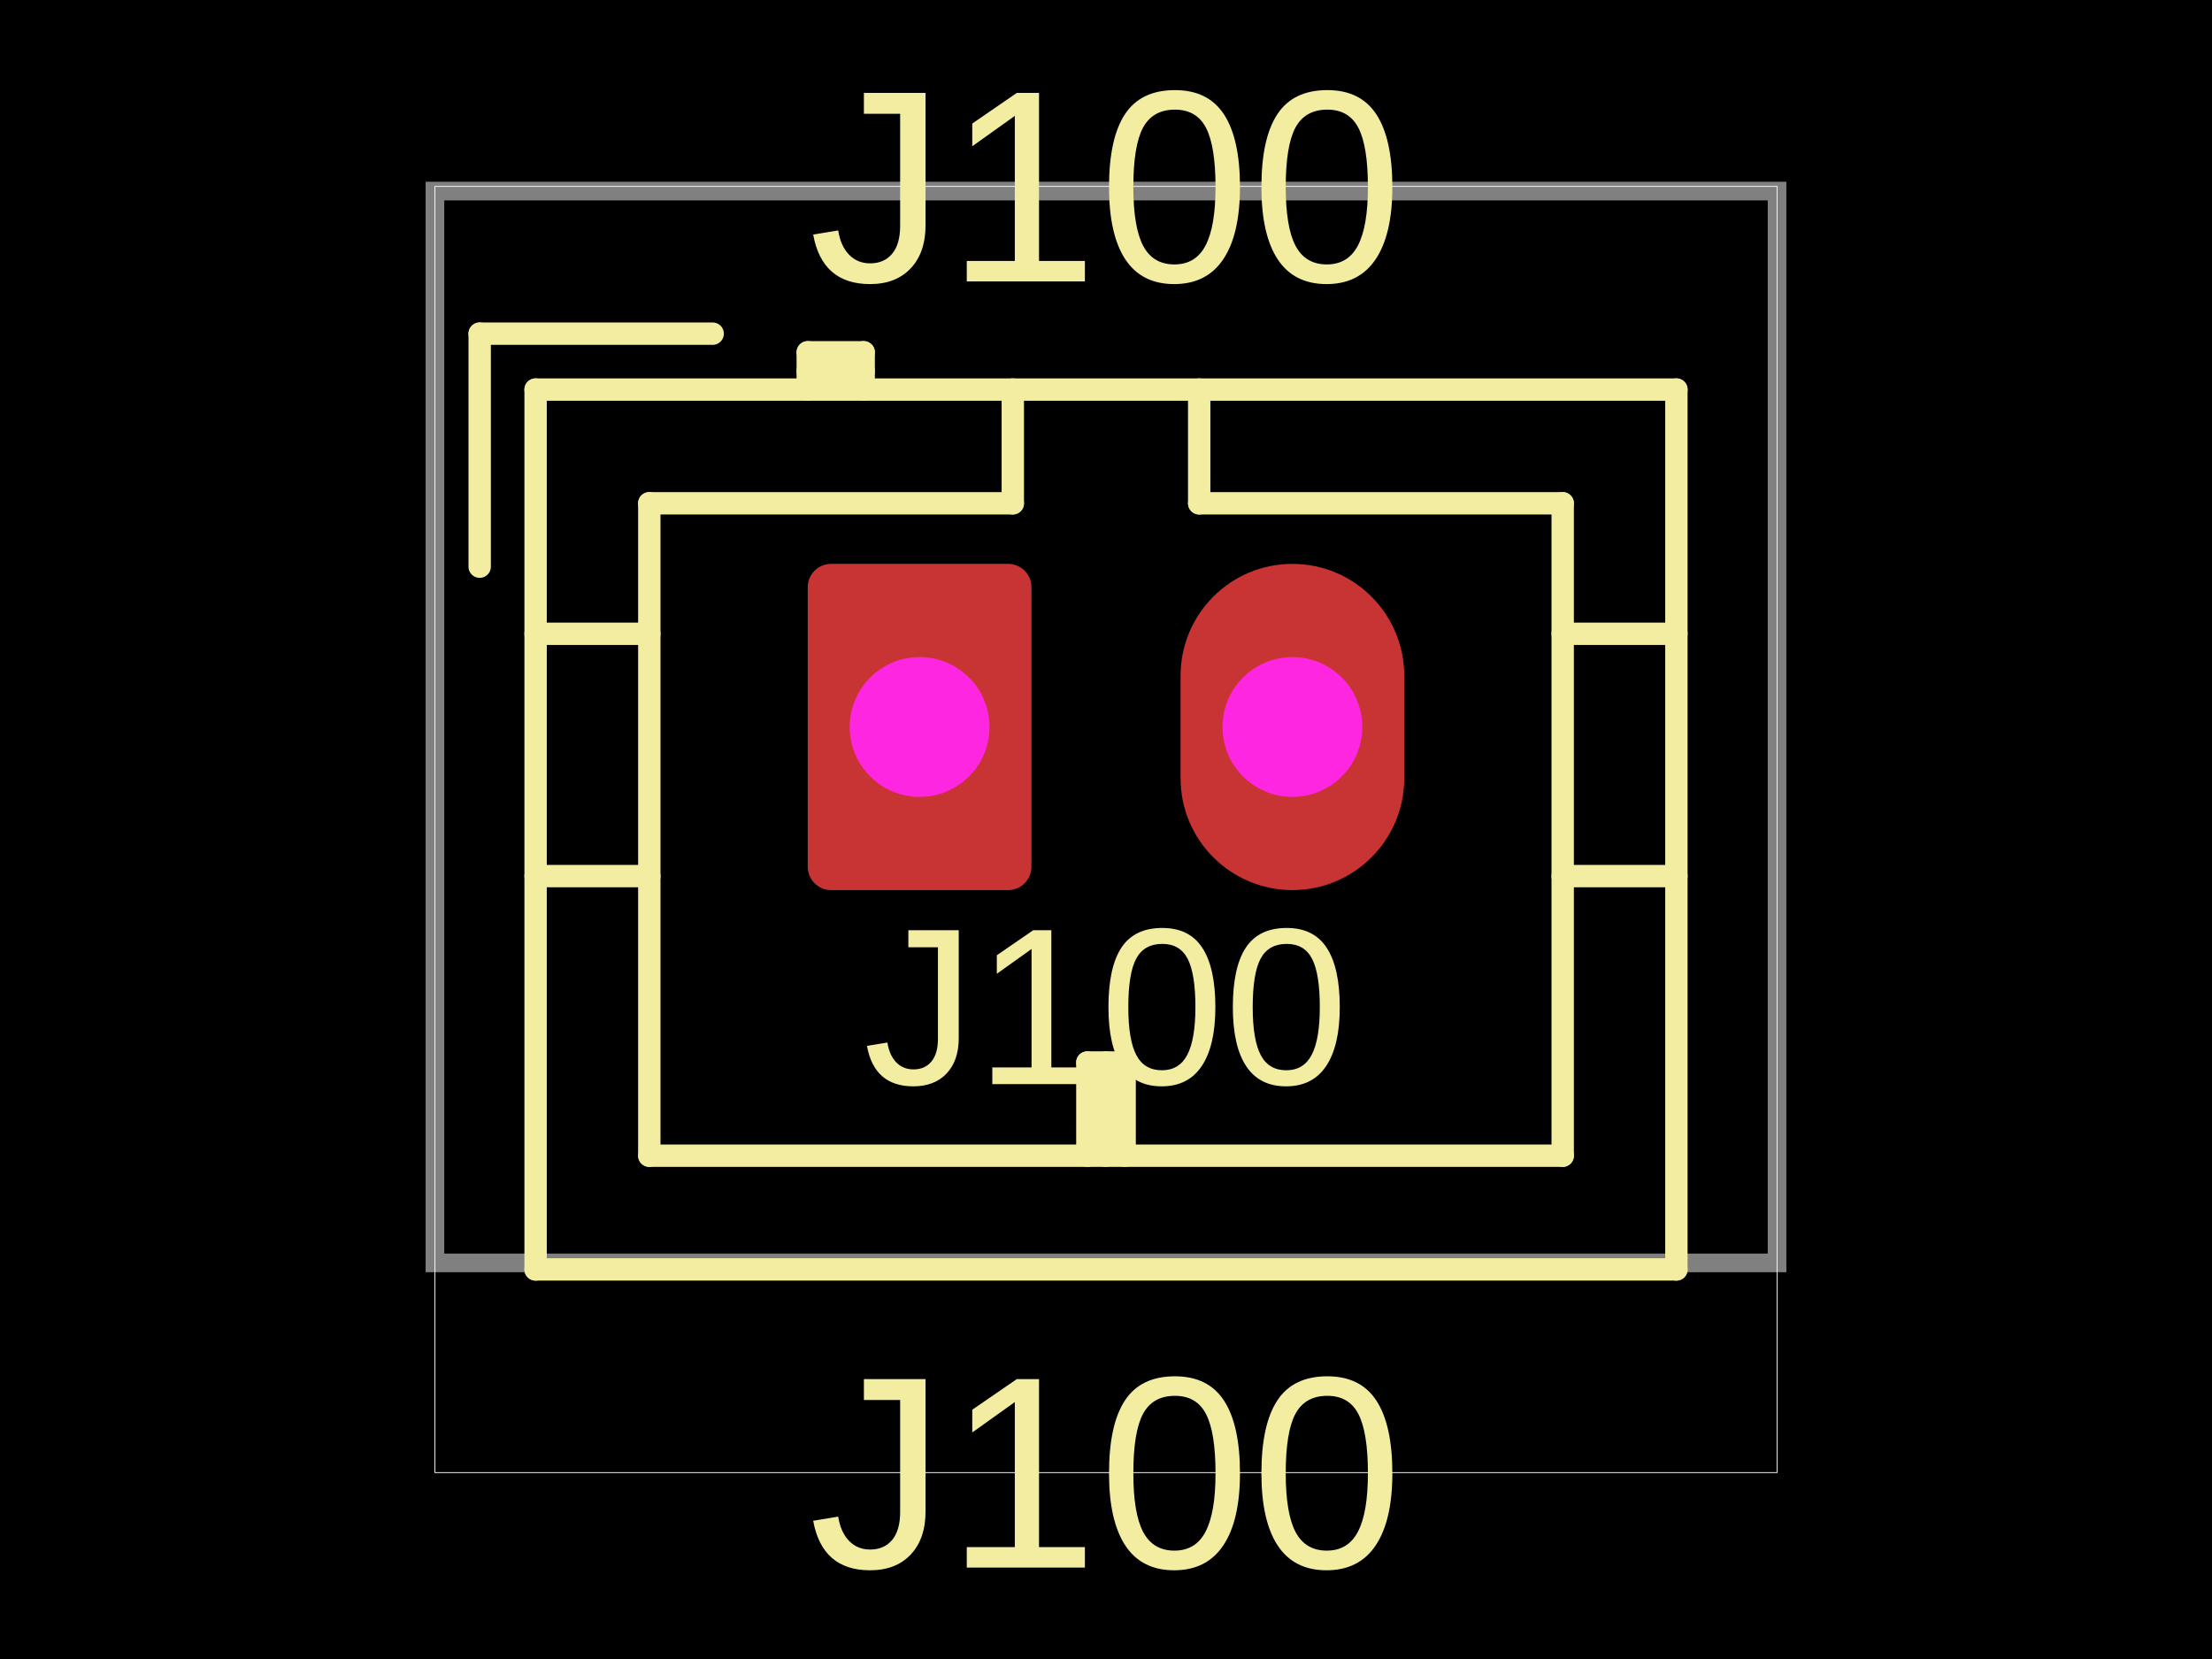
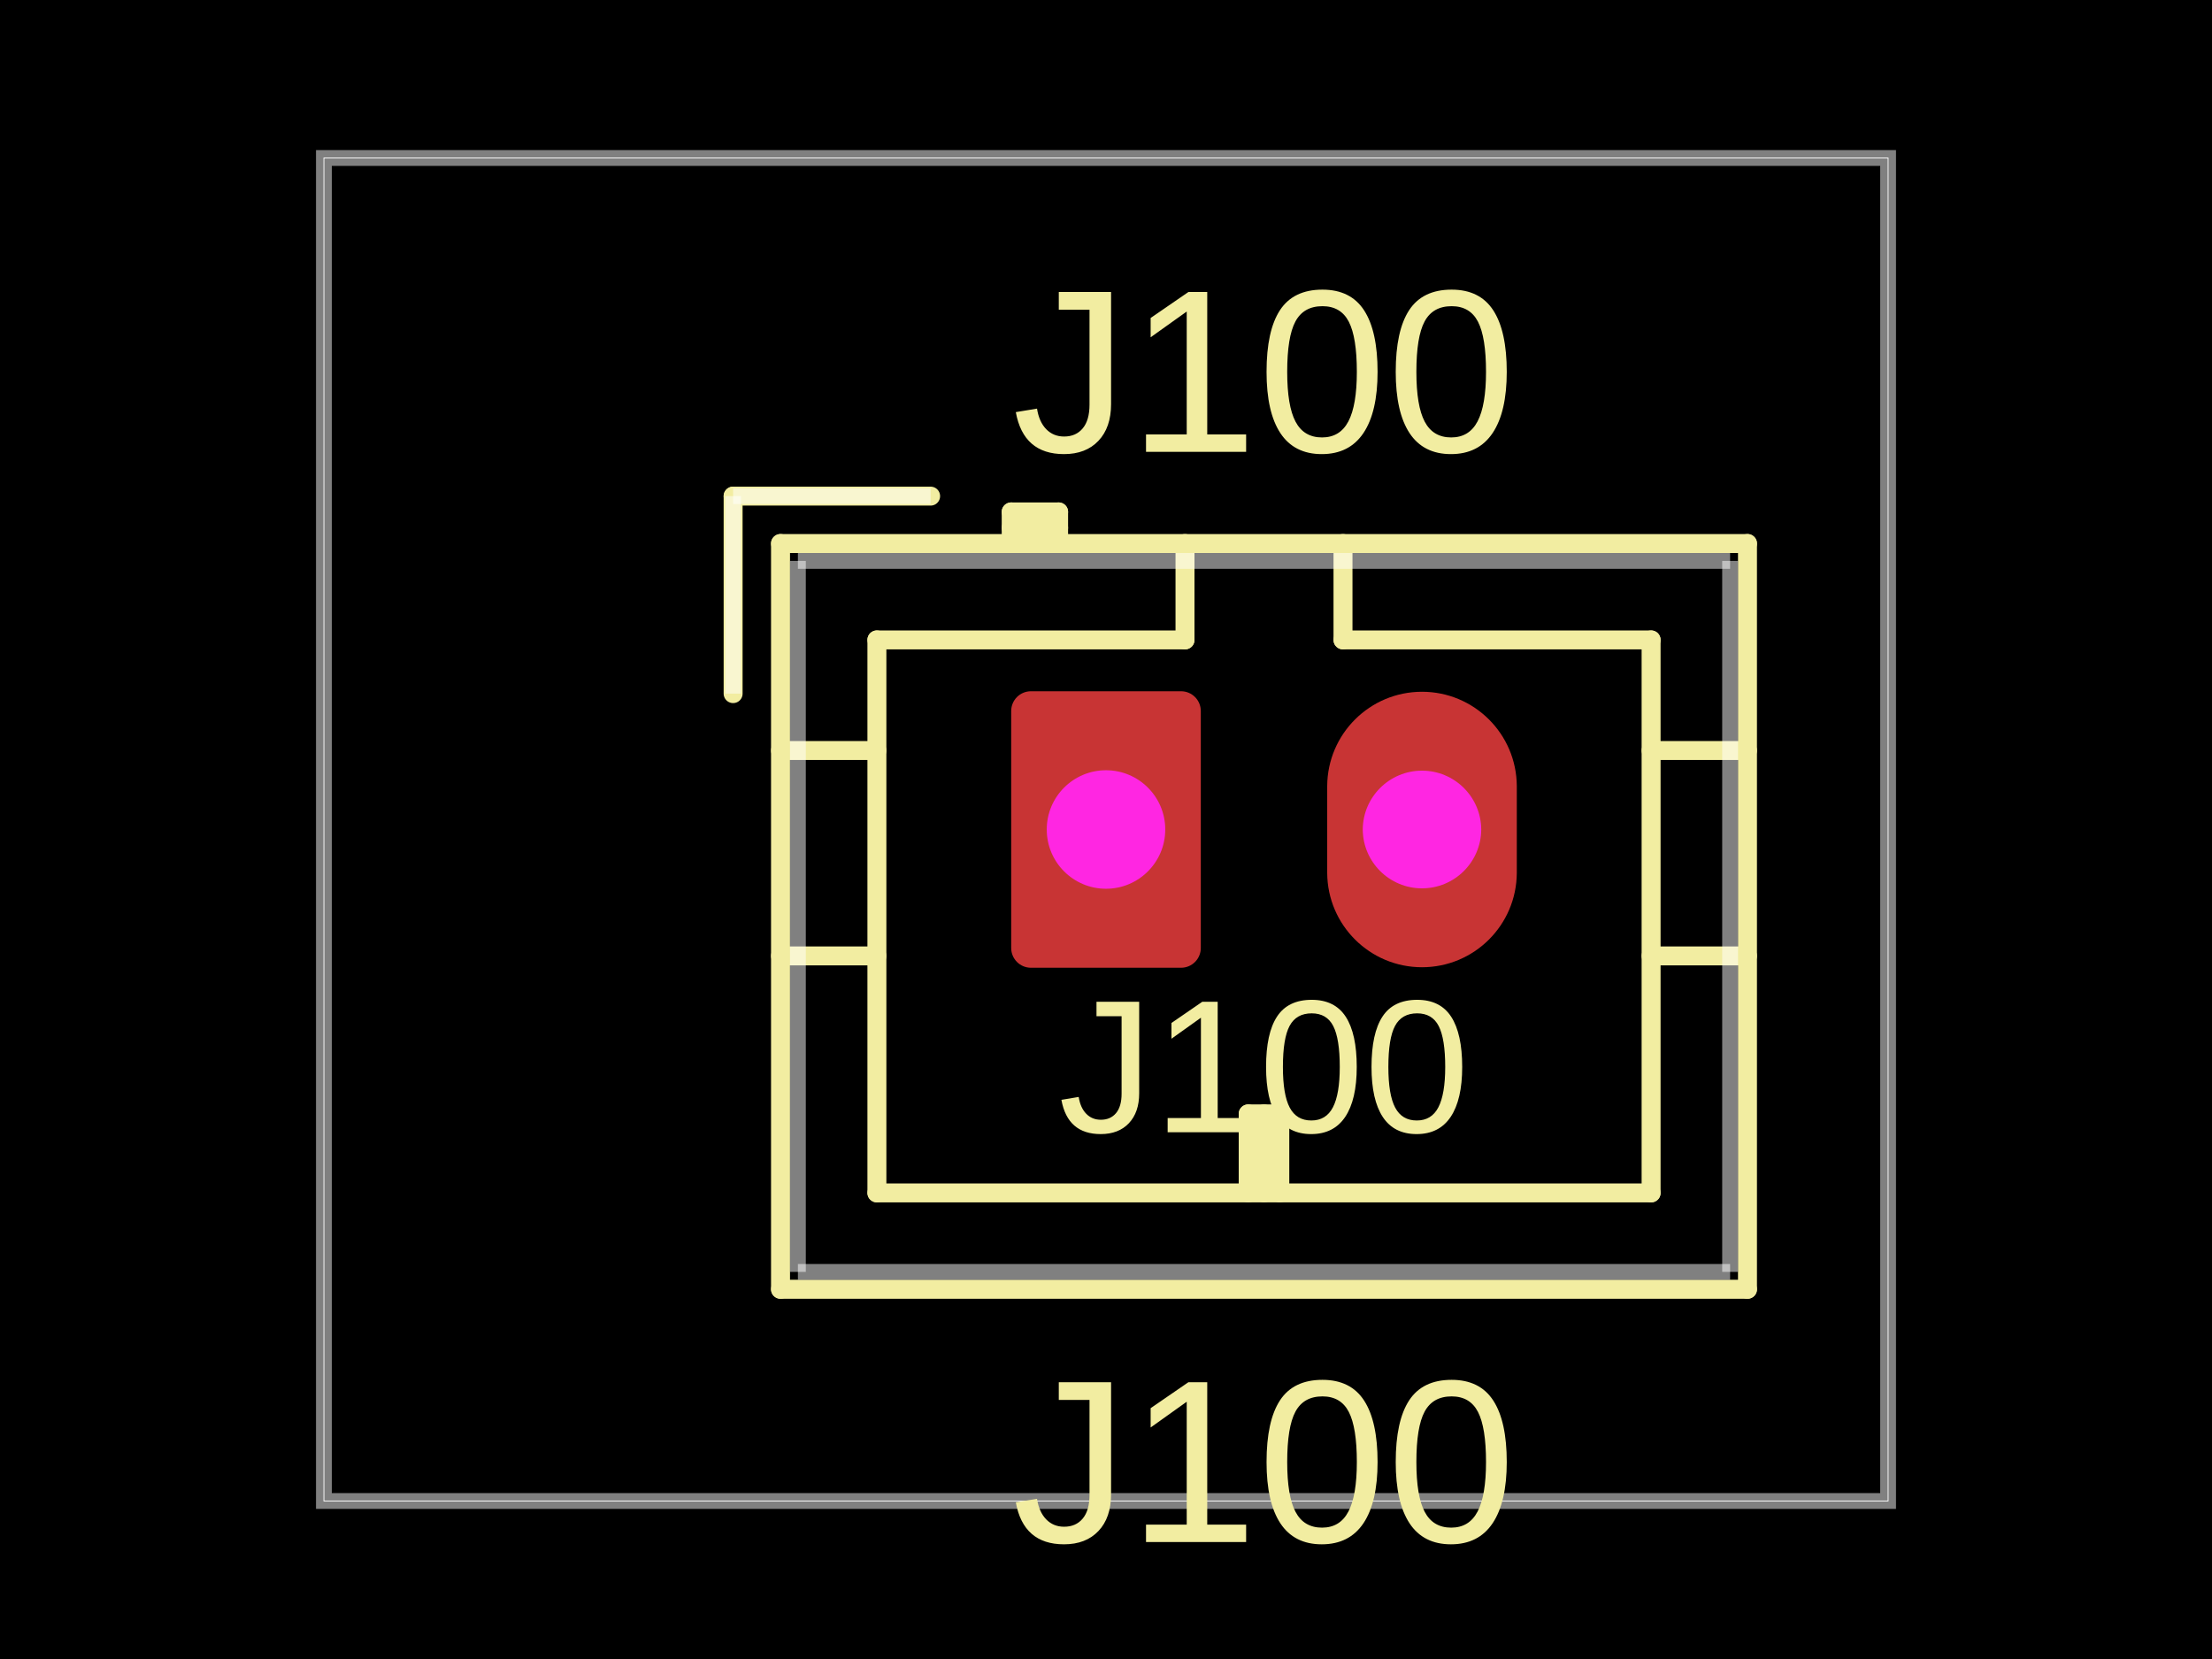
- <svg xmlns="http://www.w3.org/2000/svg" width="800" height="600" data-software-used-string="@tscircuit/core@0.0.854">
+ <svg xmlns="http://www.w3.org/2000/svg" width="800" height="600" data-software-used-string="@tscircuit/core@0.0.1049">
  <style />
  <rect class="boundary" x="0" y="0" fill="#000" width="800" height="600" data-type="pcb_background" data-pcb-layer="global" />
-   <rect class="pcb-boundary" fill="none" stroke="#fff" stroke-width="0.3" x="157.303" y="67.416" width="485.393" height="465.169" data-type="pcb_boundary" data-pcb-layer="global" />
-   <path class="pcb-board" d="M 157.303 456.742 L 642.697 456.742 L 642.697 69.101 L 157.303 69.101 Z" fill="none" stroke="rgba(255, 255, 255, 0.5)" stroke-width="6.742" data-type="pcb_board" data-pcb-layer="board" />
-   <path class="pcb-silkscreen pcb-silkscreen-top" d="M 173.483 120.674 L 173.483 204.944" fill="none" stroke="#f2eda1" stroke-width="8.09" stroke-linecap="round" stroke-linejoin="round" data-pcb-component-id="pcb_component_0" data-pcb-silkscreen-path-id="pcb_silkscreen_path_0" data-type="pcb_silkscreen_path" data-pcb-layer="top" />
-   <path class="pcb-silkscreen pcb-silkscreen-top" d="M 193.708 140.899 L 193.708 459.101" fill="none" stroke="#f2eda1" stroke-width="8.09" stroke-linecap="round" stroke-linejoin="round" data-pcb-component-id="pcb_component_0" data-pcb-silkscreen-path-id="pcb_silkscreen_path_1" data-type="pcb_silkscreen_path" data-pcb-layer="top" />
-   <path class="pcb-silkscreen pcb-silkscreen-top" d="M 193.708 229.213 L 234.831 229.213" fill="none" stroke="#f2eda1" stroke-width="8.09" stroke-linecap="round" stroke-linejoin="round" data-pcb-component-id="pcb_component_0" data-pcb-silkscreen-path-id="pcb_silkscreen_path_2" data-type="pcb_silkscreen_path" data-pcb-layer="top" />
-   <path class="pcb-silkscreen pcb-silkscreen-top" d="M 193.708 316.854 L 234.831 316.854" fill="none" stroke="#f2eda1" stroke-width="8.09" stroke-linecap="round" stroke-linejoin="round" data-pcb-component-id="pcb_component_0" data-pcb-silkscreen-path-id="pcb_silkscreen_path_3" data-type="pcb_silkscreen_path" data-pcb-layer="top" />
-   <path class="pcb-silkscreen pcb-silkscreen-top" d="M 193.708 459.101 L 606.292 459.101" fill="none" stroke="#f2eda1" stroke-width="8.09" stroke-linecap="round" stroke-linejoin="round" data-pcb-component-id="pcb_component_0" data-pcb-silkscreen-path-id="pcb_silkscreen_path_4" data-type="pcb_silkscreen_path" data-pcb-layer="top" />
-   <path class="pcb-silkscreen pcb-silkscreen-top" d="M 234.831 182.022 L 234.831 417.978" fill="none" stroke="#f2eda1" stroke-width="8.09" stroke-linecap="round" stroke-linejoin="round" data-pcb-component-id="pcb_component_0" data-pcb-silkscreen-path-id="pcb_silkscreen_path_5" data-type="pcb_silkscreen_path" data-pcb-layer="top" />
-   <path class="pcb-silkscreen pcb-silkscreen-top" d="M 234.831 417.978 L 565.169 417.978" fill="none" stroke="#f2eda1" stroke-width="8.09" stroke-linecap="round" stroke-linejoin="round" data-pcb-component-id="pcb_component_0" data-pcb-silkscreen-path-id="pcb_silkscreen_path_6" data-type="pcb_silkscreen_path" data-pcb-layer="top" />
-   <path class="pcb-silkscreen pcb-silkscreen-top" d="M 257.753 120.674 L 173.483 120.674" fill="none" stroke="#f2eda1" stroke-width="8.09" stroke-linecap="round" stroke-linejoin="round" data-pcb-component-id="pcb_component_0" data-pcb-silkscreen-path-id="pcb_silkscreen_path_7" data-type="pcb_silkscreen_path" data-pcb-layer="top" />
-   <path class="pcb-silkscreen pcb-silkscreen-top" d="M 292.135 127.416 L 292.135 140.899" fill="none" stroke="#f2eda1" stroke-width="8.09" stroke-linecap="round" stroke-linejoin="round" data-pcb-component-id="pcb_component_0" data-pcb-silkscreen-path-id="pcb_silkscreen_path_8" data-type="pcb_silkscreen_path" data-pcb-layer="top" />
-   <path class="pcb-silkscreen pcb-silkscreen-top" d="M 312.36 127.416 L 292.135 127.416" fill="none" stroke="#f2eda1" stroke-width="8.09" stroke-linecap="round" stroke-linejoin="round" data-pcb-component-id="pcb_component_0" data-pcb-silkscreen-path-id="pcb_silkscreen_path_9" data-type="pcb_silkscreen_path" data-pcb-layer="top" />
-   <path class="pcb-silkscreen pcb-silkscreen-top" d="M 312.36 134.157 L 292.135 134.157" fill="none" stroke="#f2eda1" stroke-width="8.09" stroke-linecap="round" stroke-linejoin="round" data-pcb-component-id="pcb_component_0" data-pcb-silkscreen-path-id="pcb_silkscreen_path_10" data-type="pcb_silkscreen_path" data-pcb-layer="top" />
-   <path class="pcb-silkscreen pcb-silkscreen-top" d="M 312.36 140.899 L 312.36 127.416" fill="none" stroke="#f2eda1" stroke-width="8.09" stroke-linecap="round" stroke-linejoin="round" data-pcb-component-id="pcb_component_0" data-pcb-silkscreen-path-id="pcb_silkscreen_path_11" data-type="pcb_silkscreen_path" data-pcb-layer="top" />
-   <path class="pcb-silkscreen pcb-silkscreen-top" d="M 366.292 140.899 L 366.292 182.022" fill="none" stroke="#f2eda1" stroke-width="8.09" stroke-linecap="round" stroke-linejoin="round" data-pcb-component-id="pcb_component_0" data-pcb-silkscreen-path-id="pcb_silkscreen_path_12" data-type="pcb_silkscreen_path" data-pcb-layer="top" />
-   <path class="pcb-silkscreen pcb-silkscreen-top" d="M 366.292 182.022 L 234.831 182.022" fill="none" stroke="#f2eda1" stroke-width="8.09" stroke-linecap="round" stroke-linejoin="round" data-pcb-component-id="pcb_component_0" data-pcb-silkscreen-path-id="pcb_silkscreen_path_13" data-type="pcb_silkscreen_path" data-pcb-layer="top" />
-   <path class="pcb-silkscreen pcb-silkscreen-top" d="M 393.258 384.27 L 406.742 384.27" fill="none" stroke="#f2eda1" stroke-width="8.09" stroke-linecap="round" stroke-linejoin="round" data-pcb-component-id="pcb_component_0" data-pcb-silkscreen-path-id="pcb_silkscreen_path_14" data-type="pcb_silkscreen_path" data-pcb-layer="top" />
-   <path class="pcb-silkscreen pcb-silkscreen-top" d="M 393.258 417.978 L 393.258 384.27" fill="none" stroke="#f2eda1" stroke-width="8.09" stroke-linecap="round" stroke-linejoin="round" data-pcb-component-id="pcb_component_0" data-pcb-silkscreen-path-id="pcb_silkscreen_path_15" data-type="pcb_silkscreen_path" data-pcb-layer="top" />
-   <path class="pcb-silkscreen pcb-silkscreen-top" d="M 400 417.978 L 400 384.27" fill="none" stroke="#f2eda1" stroke-width="8.09" stroke-linecap="round" stroke-linejoin="round" data-pcb-component-id="pcb_component_0" data-pcb-silkscreen-path-id="pcb_silkscreen_path_16" data-type="pcb_silkscreen_path" data-pcb-layer="top" />
-   <path class="pcb-silkscreen pcb-silkscreen-top" d="M 406.742 384.27 L 406.742 417.978" fill="none" stroke="#f2eda1" stroke-width="8.09" stroke-linecap="round" stroke-linejoin="round" data-pcb-component-id="pcb_component_0" data-pcb-silkscreen-path-id="pcb_silkscreen_path_17" data-type="pcb_silkscreen_path" data-pcb-layer="top" />
-   <path class="pcb-silkscreen pcb-silkscreen-top" d="M 433.708 182.022 L 433.708 140.899" fill="none" stroke="#f2eda1" stroke-width="8.09" stroke-linecap="round" stroke-linejoin="round" data-pcb-component-id="pcb_component_0" data-pcb-silkscreen-path-id="pcb_silkscreen_path_18" data-type="pcb_silkscreen_path" data-pcb-layer="top" />
-   <path class="pcb-silkscreen pcb-silkscreen-top" d="M 565.169 182.022 L 433.708 182.022" fill="none" stroke="#f2eda1" stroke-width="8.09" stroke-linecap="round" stroke-linejoin="round" data-pcb-component-id="pcb_component_0" data-pcb-silkscreen-path-id="pcb_silkscreen_path_19" data-type="pcb_silkscreen_path" data-pcb-layer="top" />
-   <path class="pcb-silkscreen pcb-silkscreen-top" d="M 565.169 417.978 L 565.169 182.022" fill="none" stroke="#f2eda1" stroke-width="8.09" stroke-linecap="round" stroke-linejoin="round" data-pcb-component-id="pcb_component_0" data-pcb-silkscreen-path-id="pcb_silkscreen_path_20" data-type="pcb_silkscreen_path" data-pcb-layer="top" />
-   <path class="pcb-silkscreen pcb-silkscreen-top" d="M 606.292 140.899 L 193.708 140.899" fill="none" stroke="#f2eda1" stroke-width="8.09" stroke-linecap="round" stroke-linejoin="round" data-pcb-component-id="pcb_component_0" data-pcb-silkscreen-path-id="pcb_silkscreen_path_21" data-type="pcb_silkscreen_path" data-pcb-layer="top" />
-   <path class="pcb-silkscreen pcb-silkscreen-top" d="M 606.292 229.213 L 565.169 229.213" fill="none" stroke="#f2eda1" stroke-width="8.09" stroke-linecap="round" stroke-linejoin="round" data-pcb-component-id="pcb_component_0" data-pcb-silkscreen-path-id="pcb_silkscreen_path_22" data-type="pcb_silkscreen_path" data-pcb-layer="top" />
-   <path class="pcb-silkscreen pcb-silkscreen-top" d="M 606.292 316.854 L 565.169 316.854" fill="none" stroke="#f2eda1" stroke-width="8.09" stroke-linecap="round" stroke-linejoin="round" data-pcb-component-id="pcb_component_0" data-pcb-silkscreen-path-id="pcb_silkscreen_path_23" data-type="pcb_silkscreen_path" data-pcb-layer="top" />
-   <path class="pcb-silkscreen pcb-silkscreen-top" d="M 606.292 459.101 L 606.292 140.899" fill="none" stroke="#f2eda1" stroke-width="8.09" stroke-linecap="round" stroke-linejoin="round" data-pcb-component-id="pcb_component_0" data-pcb-silkscreen-path-id="pcb_silkscreen_path_24" data-type="pcb_silkscreen_path" data-pcb-layer="top" />
-   <text x="0" y="0" dx="0" dy="0" fill="#f2eda1" font-family="Arial, sans-serif" font-size="80.899" text-anchor="middle" dominant-baseline="central" transform="matrix(1,0,0,1,400,364.0449)" class="pcb-silkscreen-text pcb-silkscreen-top" data-pcb-silkscreen-text-id="pcb_component_0" stroke="none" data-type="pcb_silkscreen_text" data-pcb-layer="top">J100</text>
-   <text x="0" y="0" dx="0" dy="0" fill="#f2eda1" font-family="Arial, sans-serif" font-size="99.101" text-anchor="middle" dominant-baseline="central" transform="matrix(1,0,0,1,400,67.41573)" class="pcb-silkscreen-text pcb-silkscreen-top" data-pcb-silkscreen-text-id="pcb_component_0" stroke="none" data-type="pcb_silkscreen_text" data-pcb-layer="top">J100</text>
-   <text x="0" y="0" dx="0" dy="0" fill="#f2eda1" font-family="Arial, sans-serif" font-size="99.101" text-anchor="middle" dominant-baseline="central" transform="matrix(1,0,0,1,400,532.5843)" class="pcb-silkscreen-text pcb-silkscreen-top" data-pcb-silkscreen-text-id="pcb_component_0" stroke="none" data-type="pcb_silkscreen_text" data-pcb-layer="top">J100</text>
+   <rect class="pcb-boundary" fill="none" stroke="#fff" stroke-width="0.3" x="117.143" y="57.143" width="565.714" height="485.714" data-type="pcb_boundary" data-pcb-layer="global" />
+   <path class="pcb-board" d="M 117.143 542.857 L 682.857 542.857 L 682.857 57.143 L 117.143 57.143 Z" fill="none" stroke="rgba(255, 255, 255, 0.5)" stroke-width="5.714" data-type="pcb_board" data-pcb-layer="board" />
+   <path class="pcb-silkscreen pcb-silkscreen-top" d="M 265.143 179.429 L 265.143 250.857" fill="none" stroke="#f2eda1" stroke-width="6.857" stroke-linecap="round" stroke-linejoin="round" data-pcb-component-id="pcb_component_0" data-pcb-silkscreen-path-id="pcb_silkscreen_path_0" data-type="pcb_silkscreen_path" data-pcb-layer="top" />
+   <path class="pcb-silkscreen pcb-silkscreen-top" d="M 282.286 196.571 L 282.286 466.286" fill="none" stroke="#f2eda1" stroke-width="6.857" stroke-linecap="round" stroke-linejoin="round" data-pcb-component-id="pcb_component_0" data-pcb-silkscreen-path-id="pcb_silkscreen_path_1" data-type="pcb_silkscreen_path" data-pcb-layer="top" />
+   <path class="pcb-silkscreen pcb-silkscreen-top" d="M 282.286 271.429 L 317.143 271.429" fill="none" stroke="#f2eda1" stroke-width="6.857" stroke-linecap="round" stroke-linejoin="round" data-pcb-component-id="pcb_component_0" data-pcb-silkscreen-path-id="pcb_silkscreen_path_2" data-type="pcb_silkscreen_path" data-pcb-layer="top" />
+   <path class="pcb-silkscreen pcb-silkscreen-top" d="M 282.286 345.714 L 317.143 345.714" fill="none" stroke="#f2eda1" stroke-width="6.857" stroke-linecap="round" stroke-linejoin="round" data-pcb-component-id="pcb_component_0" data-pcb-silkscreen-path-id="pcb_silkscreen_path_3" data-type="pcb_silkscreen_path" data-pcb-layer="top" />
+   <path class="pcb-silkscreen pcb-silkscreen-top" d="M 282.286 466.286 L 632 466.286" fill="none" stroke="#f2eda1" stroke-width="6.857" stroke-linecap="round" stroke-linejoin="round" data-pcb-component-id="pcb_component_0" data-pcb-silkscreen-path-id="pcb_silkscreen_path_4" data-type="pcb_silkscreen_path" data-pcb-layer="top" />
+   <path class="pcb-silkscreen pcb-silkscreen-top" d="M 317.143 231.429 L 317.143 431.429" fill="none" stroke="#f2eda1" stroke-width="6.857" stroke-linecap="round" stroke-linejoin="round" data-pcb-component-id="pcb_component_0" data-pcb-silkscreen-path-id="pcb_silkscreen_path_5" data-type="pcb_silkscreen_path" data-pcb-layer="top" />
+   <path class="pcb-silkscreen pcb-silkscreen-top" d="M 317.143 431.429 L 597.143 431.429" fill="none" stroke="#f2eda1" stroke-width="6.857" stroke-linecap="round" stroke-linejoin="round" data-pcb-component-id="pcb_component_0" data-pcb-silkscreen-path-id="pcb_silkscreen_path_6" data-type="pcb_silkscreen_path" data-pcb-layer="top" />
+   <path class="pcb-silkscreen pcb-silkscreen-top" d="M 336.571 179.429 L 265.143 179.429" fill="none" stroke="#f2eda1" stroke-width="6.857" stroke-linecap="round" stroke-linejoin="round" data-pcb-component-id="pcb_component_0" data-pcb-silkscreen-path-id="pcb_silkscreen_path_7" data-type="pcb_silkscreen_path" data-pcb-layer="top" />
+   <path class="pcb-silkscreen pcb-silkscreen-top" d="M 365.714 185.143 L 365.714 196.571" fill="none" stroke="#f2eda1" stroke-width="6.857" stroke-linecap="round" stroke-linejoin="round" data-pcb-component-id="pcb_component_0" data-pcb-silkscreen-path-id="pcb_silkscreen_path_8" data-type="pcb_silkscreen_path" data-pcb-layer="top" />
+   <path class="pcb-silkscreen pcb-silkscreen-top" d="M 382.857 185.143 L 365.714 185.143" fill="none" stroke="#f2eda1" stroke-width="6.857" stroke-linecap="round" stroke-linejoin="round" data-pcb-component-id="pcb_component_0" data-pcb-silkscreen-path-id="pcb_silkscreen_path_9" data-type="pcb_silkscreen_path" data-pcb-layer="top" />
+   <path class="pcb-silkscreen pcb-silkscreen-top" d="M 382.857 190.857 L 365.714 190.857" fill="none" stroke="#f2eda1" stroke-width="6.857" stroke-linecap="round" stroke-linejoin="round" data-pcb-component-id="pcb_component_0" data-pcb-silkscreen-path-id="pcb_silkscreen_path_10" data-type="pcb_silkscreen_path" data-pcb-layer="top" />
+   <path class="pcb-silkscreen pcb-silkscreen-top" d="M 382.857 196.571 L 382.857 185.143" fill="none" stroke="#f2eda1" stroke-width="6.857" stroke-linecap="round" stroke-linejoin="round" data-pcb-component-id="pcb_component_0" data-pcb-silkscreen-path-id="pcb_silkscreen_path_11" data-type="pcb_silkscreen_path" data-pcb-layer="top" />
+   <path class="pcb-silkscreen pcb-silkscreen-top" d="M 428.571 196.571 L 428.571 231.429" fill="none" stroke="#f2eda1" stroke-width="6.857" stroke-linecap="round" stroke-linejoin="round" data-pcb-component-id="pcb_component_0" data-pcb-silkscreen-path-id="pcb_silkscreen_path_12" data-type="pcb_silkscreen_path" data-pcb-layer="top" />
+   <path class="pcb-silkscreen pcb-silkscreen-top" d="M 428.571 231.429 L 317.143 231.429" fill="none" stroke="#f2eda1" stroke-width="6.857" stroke-linecap="round" stroke-linejoin="round" data-pcb-component-id="pcb_component_0" data-pcb-silkscreen-path-id="pcb_silkscreen_path_13" data-type="pcb_silkscreen_path" data-pcb-layer="top" />
+   <path class="pcb-silkscreen pcb-silkscreen-top" d="M 451.429 402.857 L 462.857 402.857" fill="none" stroke="#f2eda1" stroke-width="6.857" stroke-linecap="round" stroke-linejoin="round" data-pcb-component-id="pcb_component_0" data-pcb-silkscreen-path-id="pcb_silkscreen_path_14" data-type="pcb_silkscreen_path" data-pcb-layer="top" />
+   <path class="pcb-silkscreen pcb-silkscreen-top" d="M 451.429 431.429 L 451.429 402.857" fill="none" stroke="#f2eda1" stroke-width="6.857" stroke-linecap="round" stroke-linejoin="round" data-pcb-component-id="pcb_component_0" data-pcb-silkscreen-path-id="pcb_silkscreen_path_15" data-type="pcb_silkscreen_path" data-pcb-layer="top" />
+   <path class="pcb-silkscreen pcb-silkscreen-top" d="M 457.143 431.429 L 457.143 402.857" fill="none" stroke="#f2eda1" stroke-width="6.857" stroke-linecap="round" stroke-linejoin="round" data-pcb-component-id="pcb_component_0" data-pcb-silkscreen-path-id="pcb_silkscreen_path_16" data-type="pcb_silkscreen_path" data-pcb-layer="top" />
+   <path class="pcb-silkscreen pcb-silkscreen-top" d="M 462.857 402.857 L 462.857 431.429" fill="none" stroke="#f2eda1" stroke-width="6.857" stroke-linecap="round" stroke-linejoin="round" data-pcb-component-id="pcb_component_0" data-pcb-silkscreen-path-id="pcb_silkscreen_path_17" data-type="pcb_silkscreen_path" data-pcb-layer="top" />
+   <path class="pcb-silkscreen pcb-silkscreen-top" d="M 485.714 231.429 L 485.714 196.571" fill="none" stroke="#f2eda1" stroke-width="6.857" stroke-linecap="round" stroke-linejoin="round" data-pcb-component-id="pcb_component_0" data-pcb-silkscreen-path-id="pcb_silkscreen_path_18" data-type="pcb_silkscreen_path" data-pcb-layer="top" />
+   <path class="pcb-silkscreen pcb-silkscreen-top" d="M 597.143 231.429 L 485.714 231.429" fill="none" stroke="#f2eda1" stroke-width="6.857" stroke-linecap="round" stroke-linejoin="round" data-pcb-component-id="pcb_component_0" data-pcb-silkscreen-path-id="pcb_silkscreen_path_19" data-type="pcb_silkscreen_path" data-pcb-layer="top" />
+   <path class="pcb-silkscreen pcb-silkscreen-top" d="M 597.143 431.429 L 597.143 231.429" fill="none" stroke="#f2eda1" stroke-width="6.857" stroke-linecap="round" stroke-linejoin="round" data-pcb-component-id="pcb_component_0" data-pcb-silkscreen-path-id="pcb_silkscreen_path_20" data-type="pcb_silkscreen_path" data-pcb-layer="top" />
+   <path class="pcb-silkscreen pcb-silkscreen-top" d="M 632 196.571 L 282.286 196.571" fill="none" stroke="#f2eda1" stroke-width="6.857" stroke-linecap="round" stroke-linejoin="round" data-pcb-component-id="pcb_component_0" data-pcb-silkscreen-path-id="pcb_silkscreen_path_21" data-type="pcb_silkscreen_path" data-pcb-layer="top" />
+   <path class="pcb-silkscreen pcb-silkscreen-top" d="M 632 271.429 L 597.143 271.429" fill="none" stroke="#f2eda1" stroke-width="6.857" stroke-linecap="round" stroke-linejoin="round" data-pcb-component-id="pcb_component_0" data-pcb-silkscreen-path-id="pcb_silkscreen_path_22" data-type="pcb_silkscreen_path" data-pcb-layer="top" />
+   <path class="pcb-silkscreen pcb-silkscreen-top" d="M 632 345.714 L 597.143 345.714" fill="none" stroke="#f2eda1" stroke-width="6.857" stroke-linecap="round" stroke-linejoin="round" data-pcb-component-id="pcb_component_0" data-pcb-silkscreen-path-id="pcb_silkscreen_path_23" data-type="pcb_silkscreen_path" data-pcb-layer="top" />
+   <path class="pcb-silkscreen pcb-silkscreen-top" d="M 632 466.286 L 632 196.571" fill="none" stroke="#f2eda1" stroke-width="6.857" stroke-linecap="round" stroke-linejoin="round" data-pcb-component-id="pcb_component_0" data-pcb-silkscreen-path-id="pcb_silkscreen_path_24" data-type="pcb_silkscreen_path" data-pcb-layer="top" />
+   <text x="0" y="0" dx="0" dy="0" fill="#f2eda1" font-family="Arial, sans-serif" font-size="68.571" text-anchor="middle" dominant-baseline="central" transform="matrix(1,0,0,1,457.1429,385.7143)" class="pcb-silkscreen-text pcb-silkscreen-top" data-pcb-silkscreen-text-id="pcb_component_0" stroke="none" data-type="pcb_silkscreen_text" data-pcb-layer="top">J100</text>
+   <text x="0" y="0" dx="0" dy="0" fill="#f2eda1" font-family="Arial, sans-serif" font-size="84" text-anchor="middle" dominant-baseline="central" transform="matrix(1,0,0,1,457.1429,134.2857)" class="pcb-silkscreen-text pcb-silkscreen-top" data-pcb-silkscreen-text-id="pcb_component_0" stroke="none" data-type="pcb_silkscreen_text" data-pcb-layer="top">J100</text>
+   <text x="0" y="0" dx="0" dy="0" fill="#f2eda1" font-family="Arial, sans-serif" font-size="84" text-anchor="middle" dominant-baseline="central" transform="matrix(1,0,0,1,457.1429,528.5714)" class="pcb-silkscreen-text pcb-silkscreen-top" data-pcb-silkscreen-text-id="pcb_component_0" stroke="none" data-type="pcb_silkscreen_text" data-pcb-layer="top">J100</text>
  <g data-type="pcb_plated_hole" data-pcb-layer="through">
-     <rect class="pcb-hole-outer-pad" fill="rgb(200, 52, 52)" x="292.135" y="203.933" width="80.899" height="117.978" rx="8.427" ry="8.427" data-type="pcb_plated_hole" data-pcb-layer="top" />
-     <circle class="pcb-hole-inner" fill="#FF26E2" cx="332.584" cy="262.921" r="25.281" data-type="pcb_plated_hole_drill" data-pcb-layer="drill" />
+     <rect class="pcb-hole-outer-pad" fill="rgb(200, 52, 52)" x="365.714" y="250" width="68.571" height="100" rx="7.143" ry="7.143" data-type="pcb_plated_hole" data-pcb-layer="top" />
+     <circle class="pcb-hole-inner" fill="#FF26E2" cx="400" cy="300" r="21.429" data-type="pcb_plated_hole_drill" data-pcb-layer="drill" />
  </g>
  <g data-type="pcb_plated_hole" data-pcb-layer="through">
-     <path class="pcb-hole-outer" fill="rgb(200, 52, 52)" d="M40.449,-18.539 v37.079 a40.449,40.449 0 0 1 -80.899,0 v-37.079 a40.449,40.449 0 0 1 80.899,0 z" transform="translate(467.4157 262.9213)" data-type="pcb_plated_hole" data-pcb-layer="top" />
-     <path class="pcb-hole-inner" fill="#FF26E2" d="M-25.281,0 a25.281,25.281 0 0 1 50.562,0 a25.281,25.281 0 0 1 -50.562,0 z" transform="translate(467.4157 262.9213)" data-type="pcb_plated_hole_drill" data-pcb-layer="drill" />
+     <path class="pcb-hole-outer" fill="rgb(200, 52, 52)" d="M34.286,-15.714 v31.429 a34.286,34.286 0 0 1 -68.571,0 v-31.429 a34.286,34.286 0 0 1 68.571,0 z" transform="translate(514.2857 300)" data-type="pcb_plated_hole" data-pcb-layer="top" />
+     <path class="pcb-hole-inner" fill="#FF26E2" d="M-21.429,0 a21.429,21.429 0 0 1 42.857,0 a21.429,21.429 0 0 1 -42.857,0 z" transform="translate(514.2857 300)" data-type="pcb_plated_hole_drill" data-pcb-layer="drill" />
  </g>
+   <path class="pcb-fabrication-note-path" stroke="rgba(255,255,255,0.5)" fill="none" d="M 265.143 179.429 L 265.143 250.857" stroke-width="5.714" data-pcb-component-id="pcb_component_0" data-pcb-fabrication-note-path-id="pcb_fabrication_note_path_0" data-type="pcb_fabrication_note_path" data-pcb-layer="overlay" />
+   <path class="pcb-fabrication-note-path" stroke="rgba(255,255,255,0.5)" fill="none" d="M 288.571 202.857 L 288.571 460" stroke-width="5.714" data-pcb-component-id="pcb_component_0" data-pcb-fabrication-note-path-id="pcb_fabrication_note_path_1" data-type="pcb_fabrication_note_path" data-pcb-layer="overlay" />
+   <path class="pcb-fabrication-note-path" stroke="rgba(255,255,255,0.5)" fill="none" d="M 288.571 460 L 625.714 460" stroke-width="5.714" data-pcb-component-id="pcb_component_0" data-pcb-fabrication-note-path-id="pcb_fabrication_note_path_2" data-type="pcb_fabrication_note_path" data-pcb-layer="overlay" />
+   <path class="pcb-fabrication-note-path" stroke="rgba(255,255,255,0.5)" fill="none" d="M 336.571 179.429 L 265.143 179.429" stroke-width="5.714" data-pcb-component-id="pcb_component_0" data-pcb-fabrication-note-path-id="pcb_fabrication_note_path_3" data-type="pcb_fabrication_note_path" data-pcb-layer="overlay" />
+   <path class="pcb-fabrication-note-path" stroke="rgba(255,255,255,0.5)" fill="none" d="M 625.714 202.857 L 288.571 202.857" stroke-width="5.714" data-pcb-component-id="pcb_component_0" data-pcb-fabrication-note-path-id="pcb_fabrication_note_path_4" data-type="pcb_fabrication_note_path" data-pcb-layer="overlay" />
+   <path class="pcb-fabrication-note-path" stroke="rgba(255,255,255,0.5)" fill="none" d="M 625.714 460 L 625.714 202.857" stroke-width="5.714" data-pcb-component-id="pcb_component_0" data-pcb-fabrication-note-path-id="pcb_fabrication_note_path_5" data-type="pcb_fabrication_note_path" data-pcb-layer="overlay" />
</svg>
